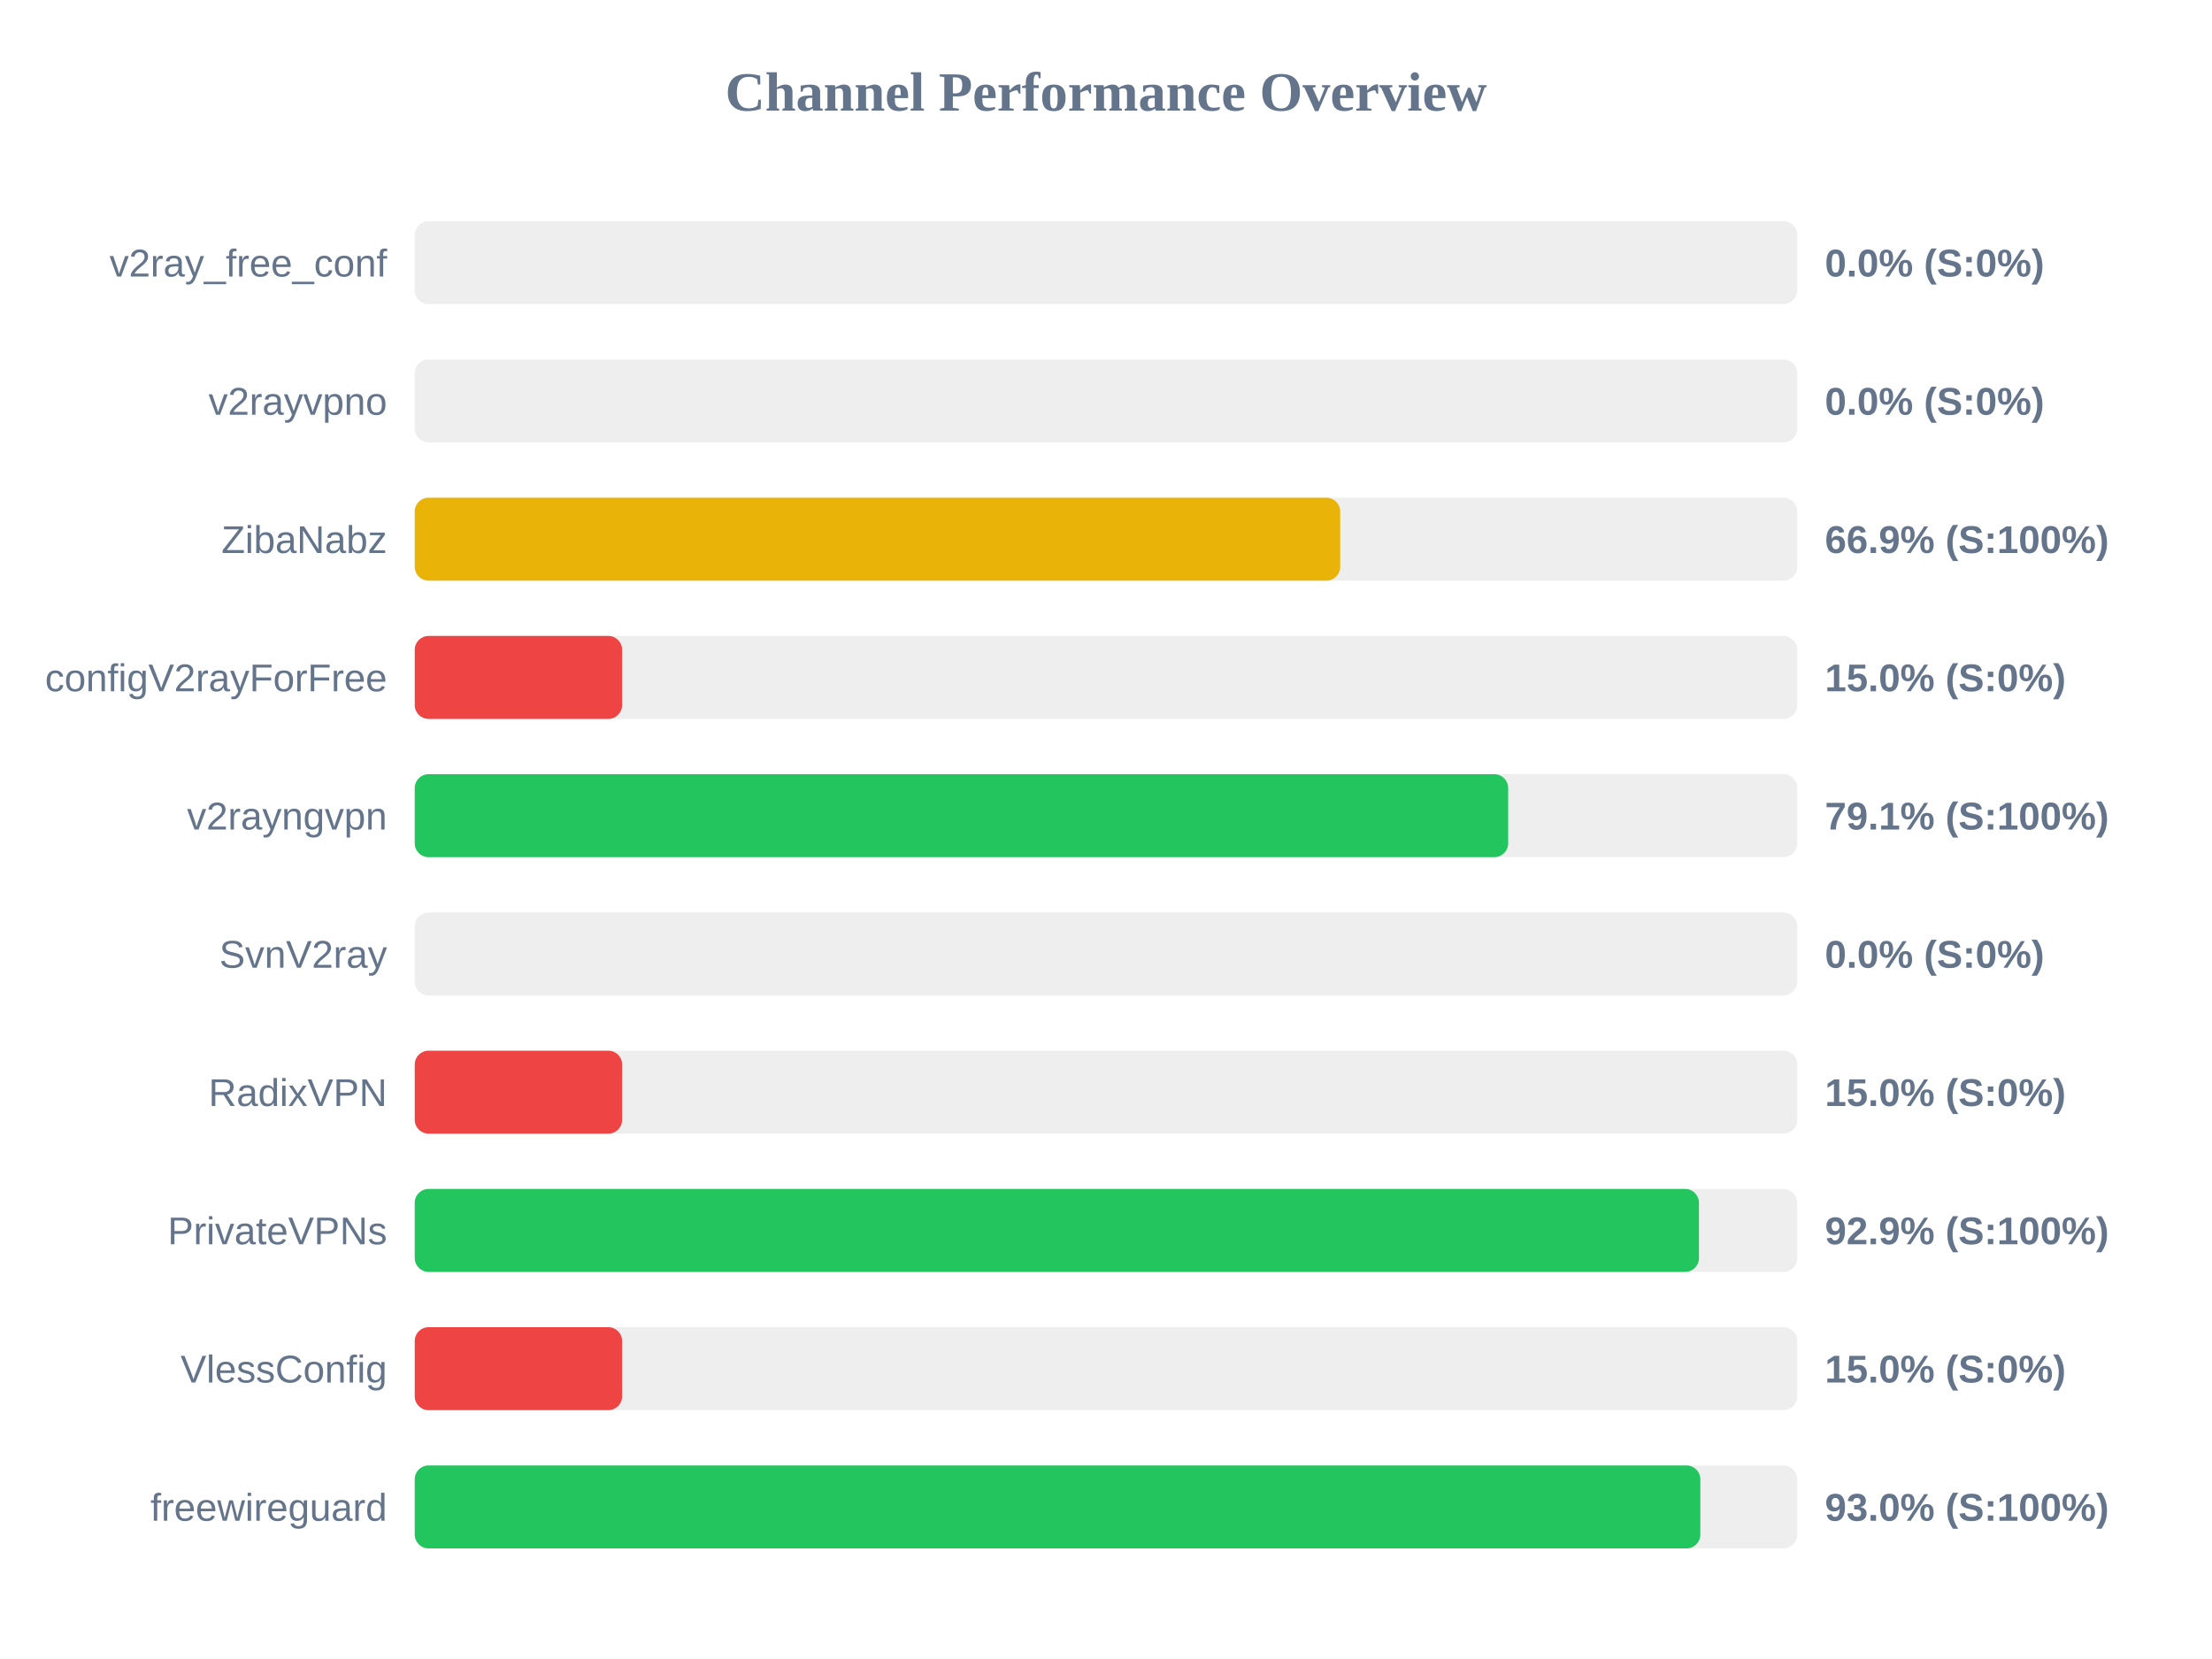
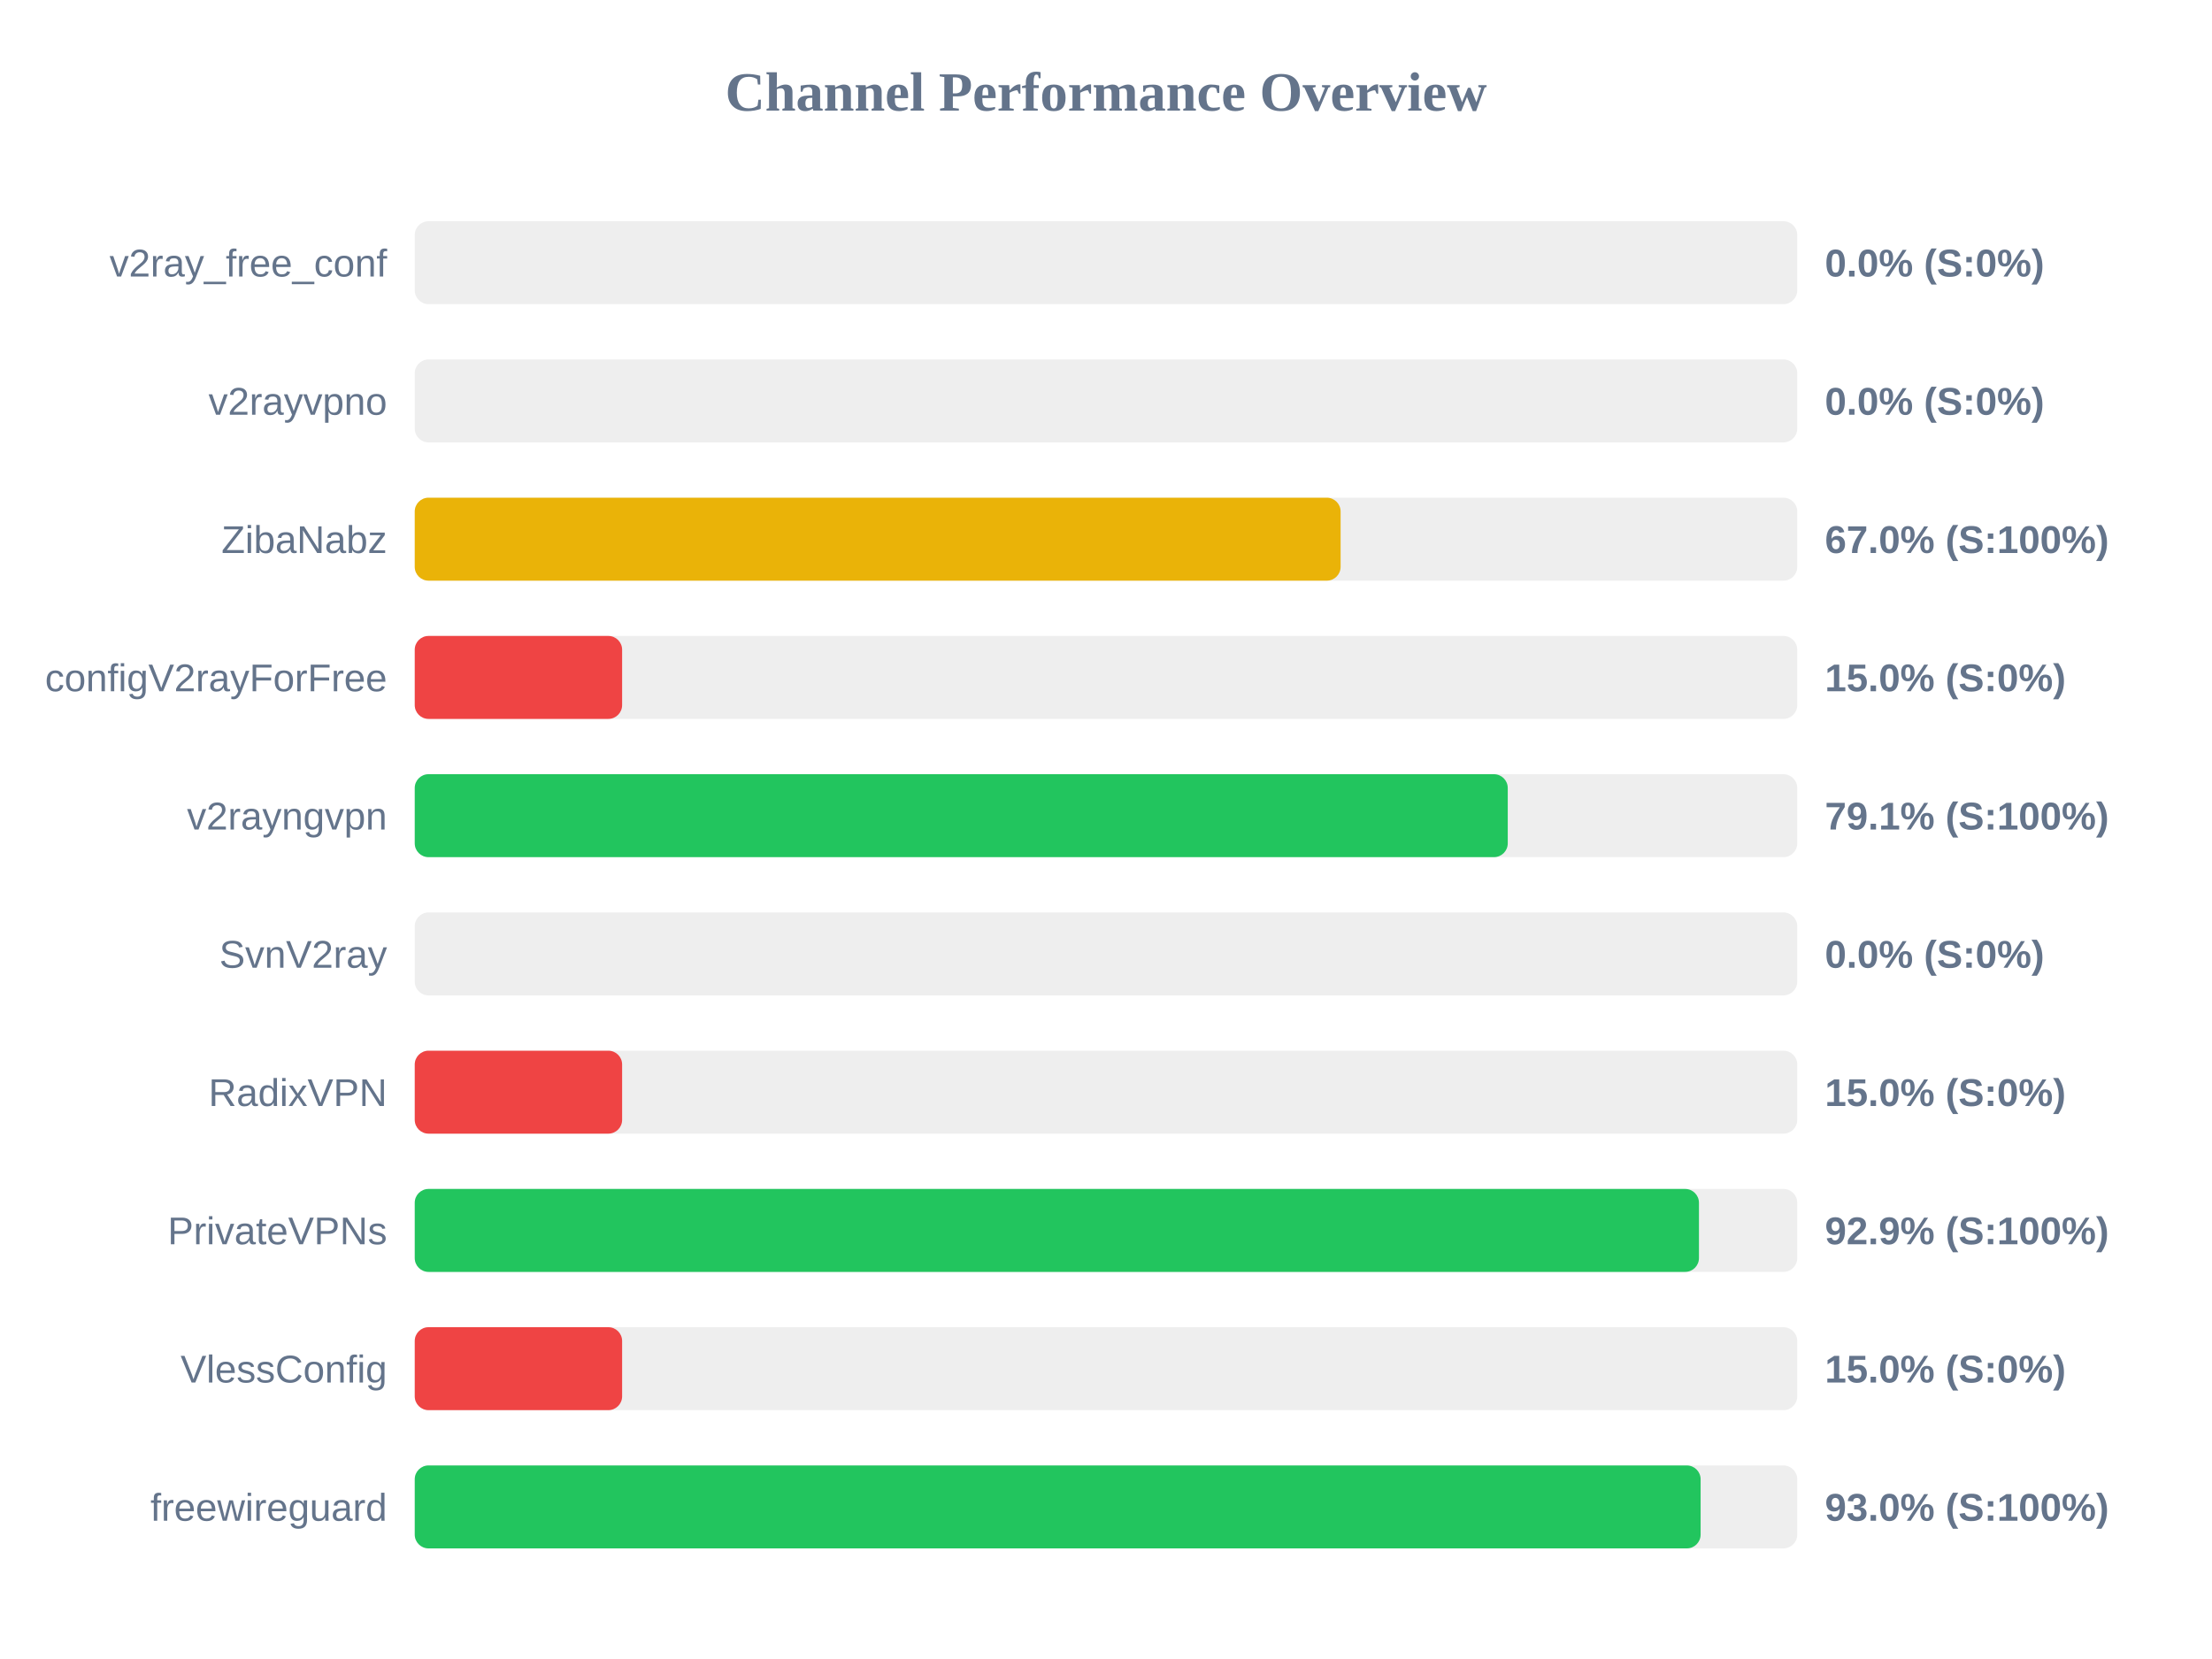
<svg xmlns="http://www.w3.org/2000/svg" width="800" height="600" version="1.1">
  <style>
        .row { font: 14px Arial; fill: #64748b; }
        .score { font: bold 14px Arial; fill: #64748b; }
    </style>
  <text x="400" y="40" text-anchor="middle" font-size="20px" font-weight="bold" fill="#64748b">Channel Performance Overview</text>
  <rect x="150" y="80" width="500" height="30" fill="#eee" rx="5" />
  <rect x="150" y="80" width="0.0" height="30" fill="#ef4444" rx="5" />
  <text x="140" y="100" text-anchor="end" class="row">v2ray_free_conf</text>
  <text x="660" y="100" text-anchor="start" class="score">0.0% (S:0%)</text>
  <rect x="150" y="130" width="500" height="30" fill="#eee" rx="5" />
  <rect x="150" y="130" width="0.0" height="30" fill="#ef4444" rx="5" />
  <text x="140" y="150" text-anchor="end" class="row">v2rayvpno</text>
  <text x="660" y="150" text-anchor="start" class="score">0.0% (S:0%)</text>
  <rect x="150" y="180" width="500" height="30" fill="#eee" rx="5" />
-   <rect x="150" y="180" width="334.7" height="30" fill="#eab308" rx="5" />
+   <rect x="150" y="180" width="334.85" height="30" fill="#eab308" rx="5" />
  <text x="140" y="200" text-anchor="end" class="row">ZibaNabz</text>
-   <text x="660" y="200" text-anchor="start" class="score">66.9% (S:100%)</text>
+   <text x="660" y="200" text-anchor="start" class="score">67.0% (S:100%)</text>
  <rect x="150" y="230" width="500" height="30" fill="#eee" rx="5" />
  <rect x="150" y="230" width="75.0" height="30" fill="#ef4444" rx="5" />
  <text x="140" y="250" text-anchor="end" class="row">configV2rayForFree</text>
  <text x="660" y="250" text-anchor="start" class="score">15.0% (S:0%)</text>
  <rect x="150" y="280" width="500" height="30" fill="#eee" rx="5" />
-   <rect x="150" y="280" width="395.45" height="30" fill="#22c55e" rx="5" />
+   <rect x="150" y="280" width="395.3" height="30" fill="#22c55e" rx="5" />
  <text x="140" y="300" text-anchor="end" class="row">v2rayngvpn</text>
  <text x="660" y="300" text-anchor="start" class="score">79.1% (S:100%)</text>
  <rect x="150" y="330" width="500" height="30" fill="#eee" rx="5" />
  <rect x="150" y="330" width="0.0" height="30" fill="#ef4444" rx="5" />
  <text x="140" y="350" text-anchor="end" class="row">SvnV2ray</text>
  <text x="660" y="350" text-anchor="start" class="score">0.0% (S:0%)</text>
  <rect x="150" y="380" width="500" height="30" fill="#eee" rx="5" />
  <rect x="150" y="380" width="75.0" height="30" fill="#ef4444" rx="5" />
  <text x="140" y="400" text-anchor="end" class="row">RadixVPN</text>
  <text x="660" y="400" text-anchor="start" class="score">15.0% (S:0%)</text>
  <rect x="150" y="430" width="500" height="30" fill="#eee" rx="5" />
  <rect x="150" y="430" width="464.45" height="30" fill="#22c55e" rx="5" />
  <text x="140" y="450" text-anchor="end" class="row">PrivateVPNs</text>
  <text x="660" y="450" text-anchor="start" class="score">92.9% (S:100%)</text>
  <rect x="150" y="480" width="500" height="30" fill="#eee" rx="5" />
  <rect x="150" y="480" width="75.0" height="30" fill="#ef4444" rx="5" />
  <text x="140" y="500" text-anchor="end" class="row">VlessConfig</text>
  <text x="660" y="500" text-anchor="start" class="score">15.0% (S:0%)</text>
  <rect x="150" y="530" width="500" height="30" fill="#eee" rx="5" />
-   <rect x="150" y="530" width="464.95" height="30" fill="#22c55e" rx="5" />
+   <rect x="150" y="530" width="465.05" height="30" fill="#22c55e" rx="5" />
  <text x="140" y="550" text-anchor="end" class="row">freewireguard</text>
  <text x="660" y="550" text-anchor="start" class="score">93.0% (S:100%)</text>
</svg>
